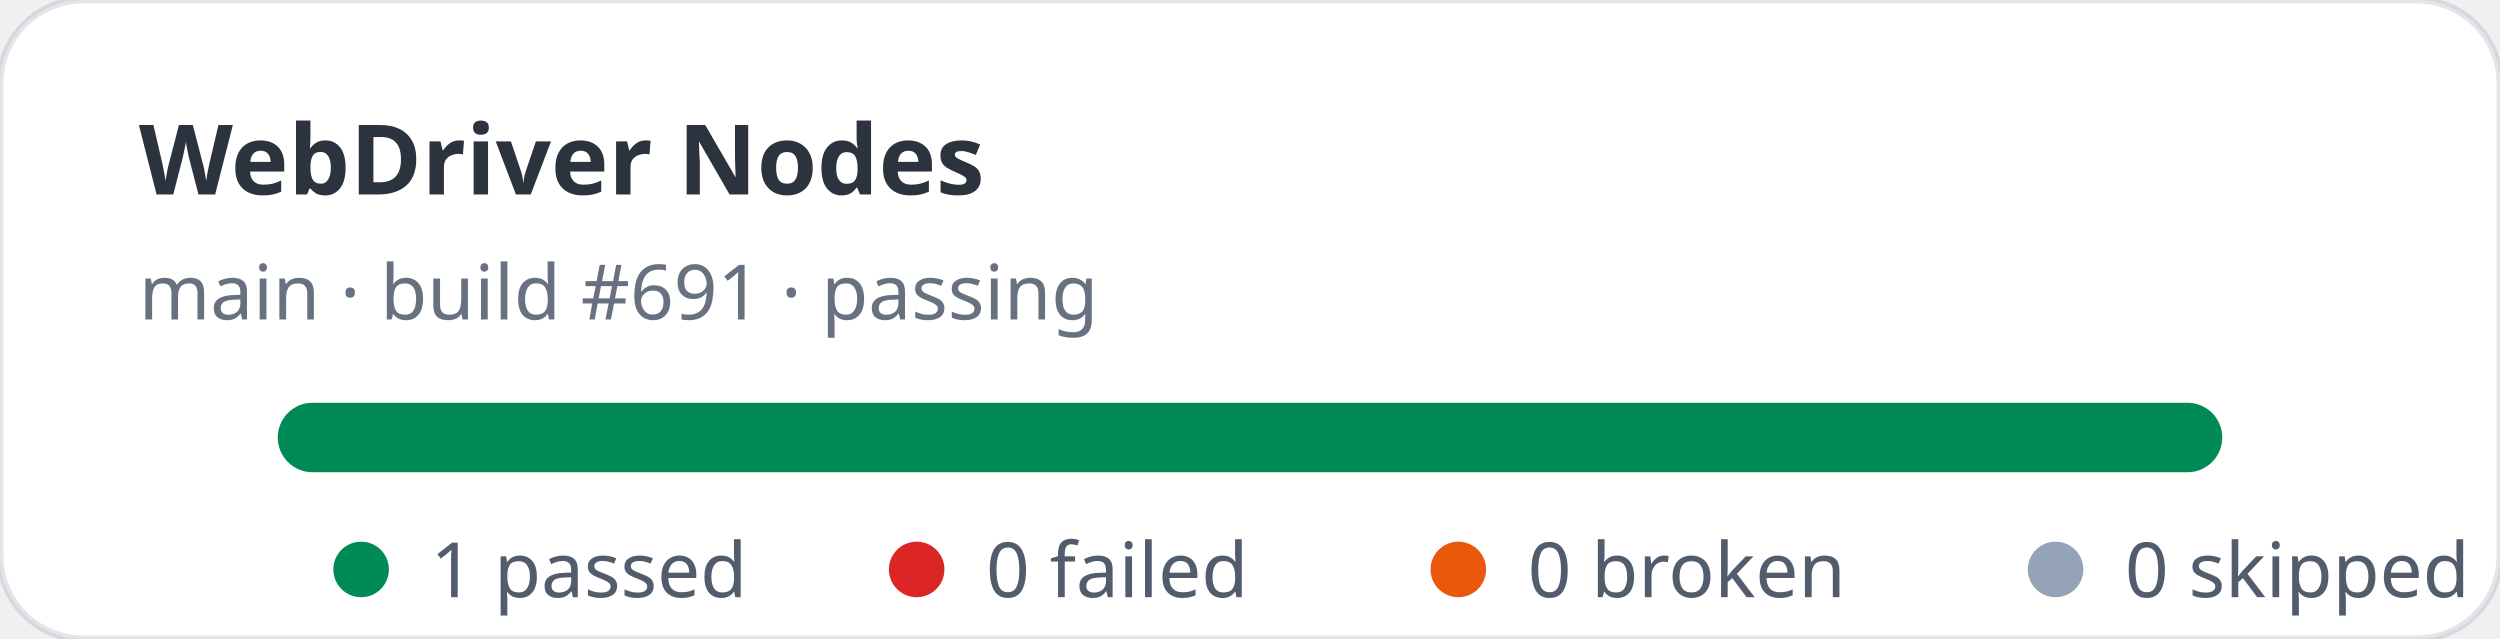
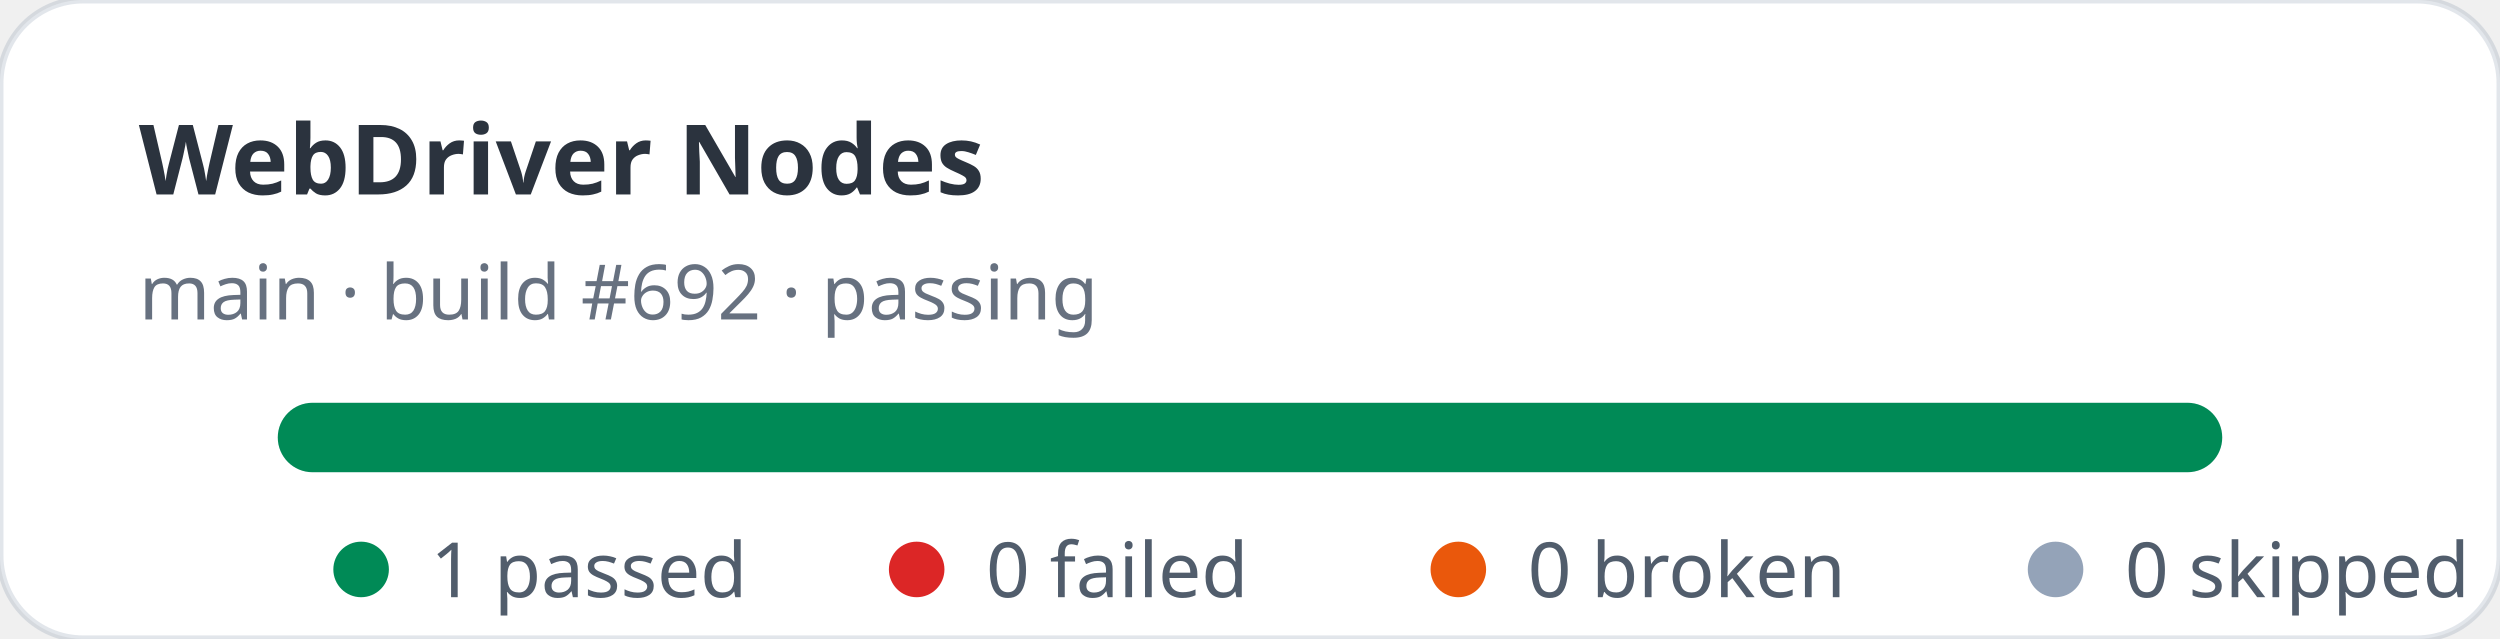
<svg xmlns="http://www.w3.org/2000/svg" width="360" height="92" viewBox="0 0 360 92" role="img" aria-label="WebDriver Nodes stats: 1 passed, 0 failed">
  <rect width="360" height="92" rx="12" fill="#ffffff" stroke="rgba(11,48,86,0.12)" />
  <text x="20" y="28" fill="rgba(1,10,24,0.83)" font-family="ui-sans-serif,system-ui,sans-serif" font-size="14" font-weight="700">WebDriver Nodes</text>
-   <text x="20" y="46" fill="rgba(2,19,44,0.6)" font-family="ui-sans-serif,system-ui,sans-serif" font-size="11">main · build #691 · passing</text>
+   <text x="20" y="46" fill="rgba(2,19,44,0.6)" font-family="ui-sans-serif,system-ui,sans-serif" font-size="11">main · build #692 · passing</text>
  <rect x="40" y="58" width="280" height="10" rx="5" fill="#e2e8f0" />
  <rect x="40" y="58" width="280" height="10" rx="5" fill="#008a56" />
  <g font-family="ui-sans-serif,system-ui,sans-serif" font-size="11" fill="rgba(1,18,40,0.68)">
    <circle cx="52" cy="82" r="4" fill="#008a56" />
    <text x="62" y="86">1 passed</text>
    <circle cx="132" cy="82" r="4" fill="#dc2626" />
    <text x="142" y="86">0 failed</text>
    <circle cx="210" cy="82" r="4" fill="#ea580c" />
    <text x="220" y="86">0 broken</text>
    <circle cx="296" cy="82" r="4" fill="#94a3b8" />
    <text x="306" y="86">0 skipped</text>
  </g>
</svg>
